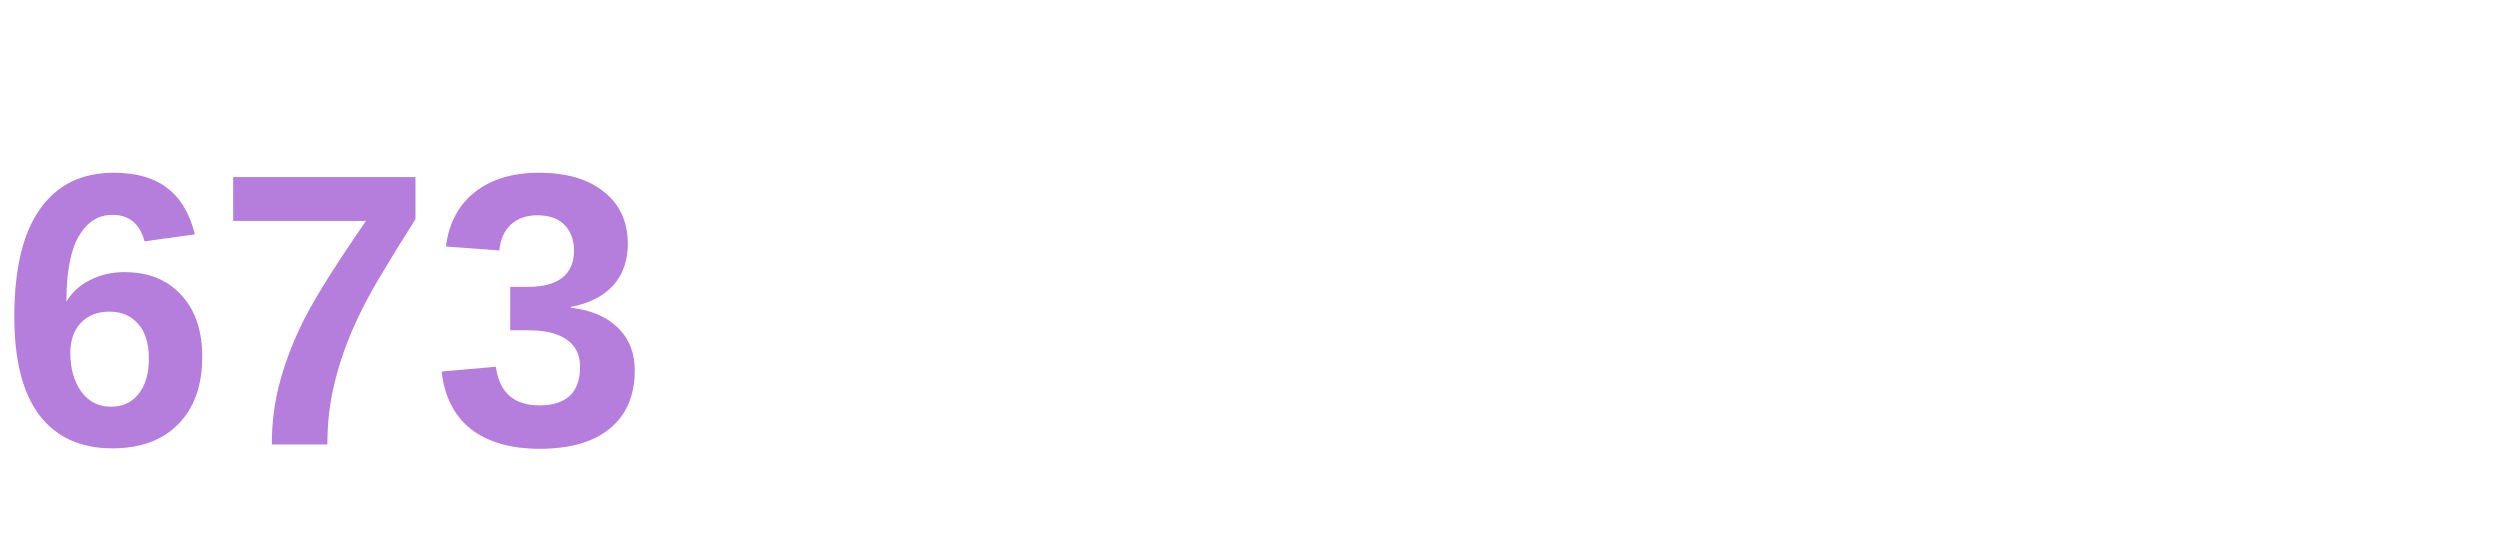
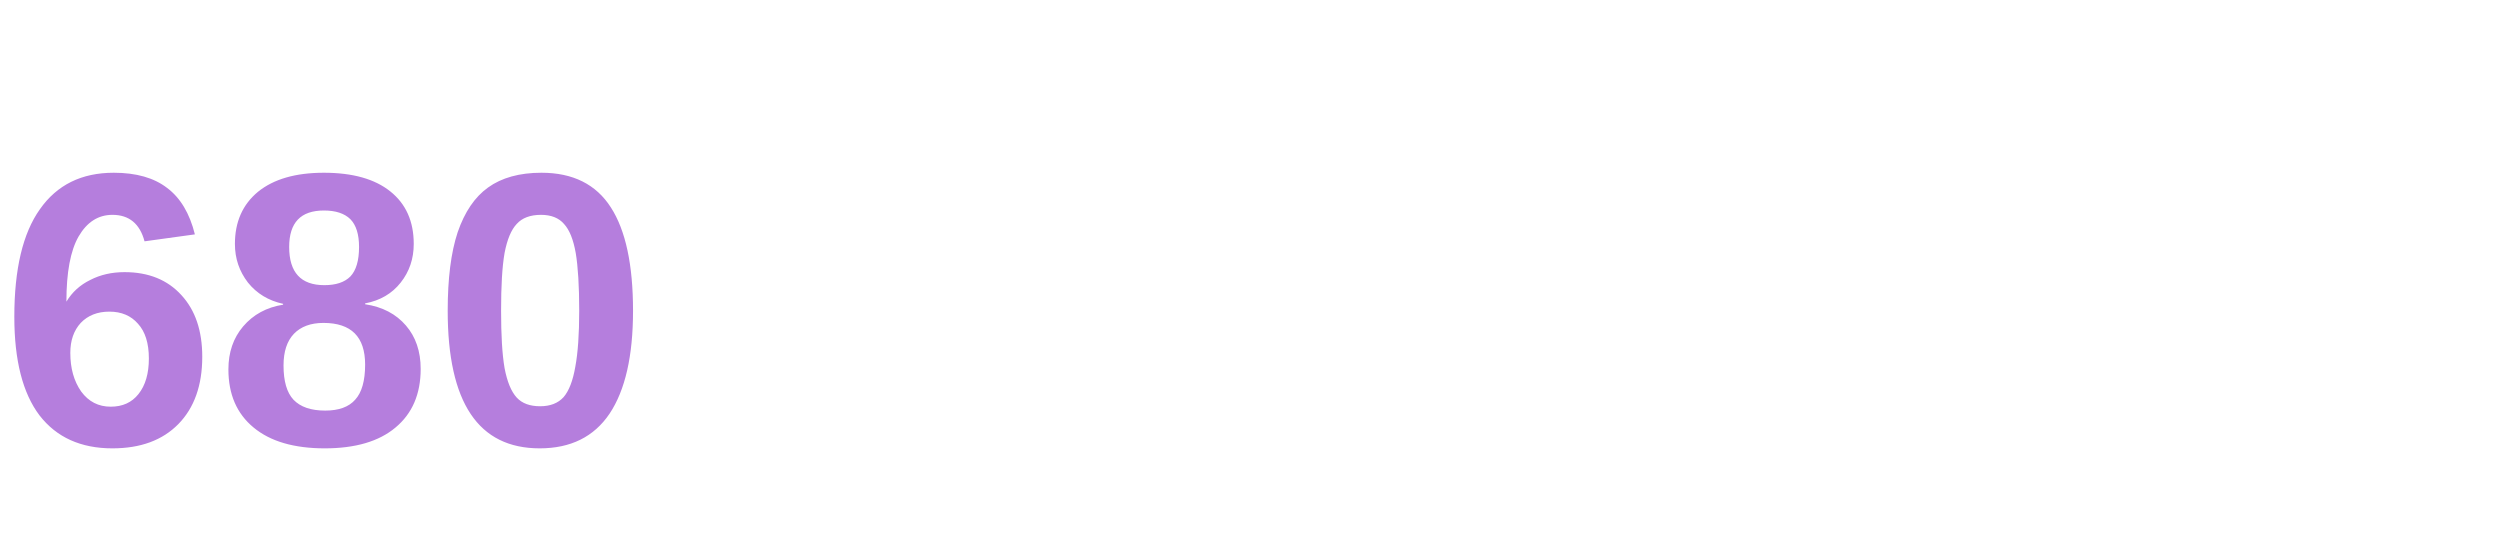
<svg xmlns="http://www.w3.org/2000/svg" width="90" height="20">
-   <text x="0" y="16" font-family="Segoe UI, Arial, sans-serif" font-size="14" font-weight="bold" fill="#b57edd">673</text>
+   <text x="0" y="16" font-family="Segoe UI, Arial, sans-serif" font-size="14" font-weight="bold" fill="#b57edd">680</text>
</svg>
